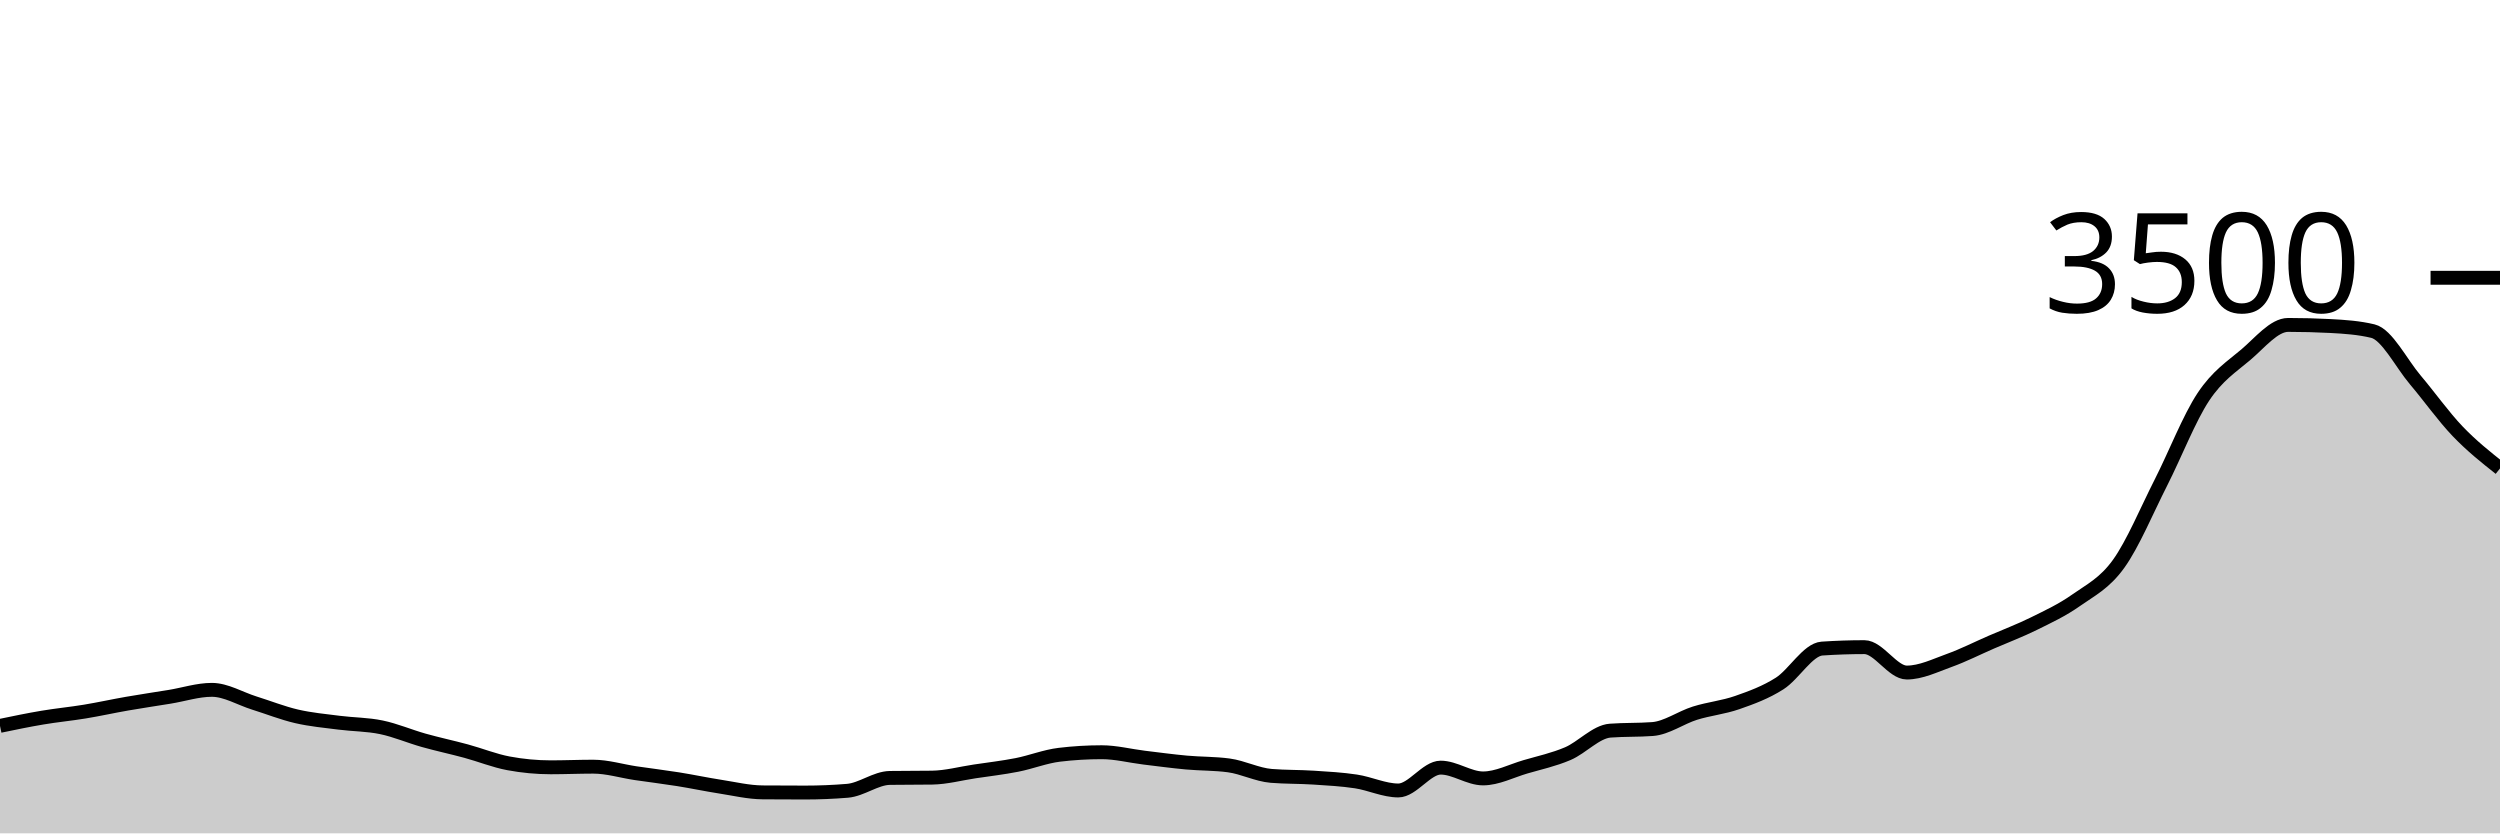
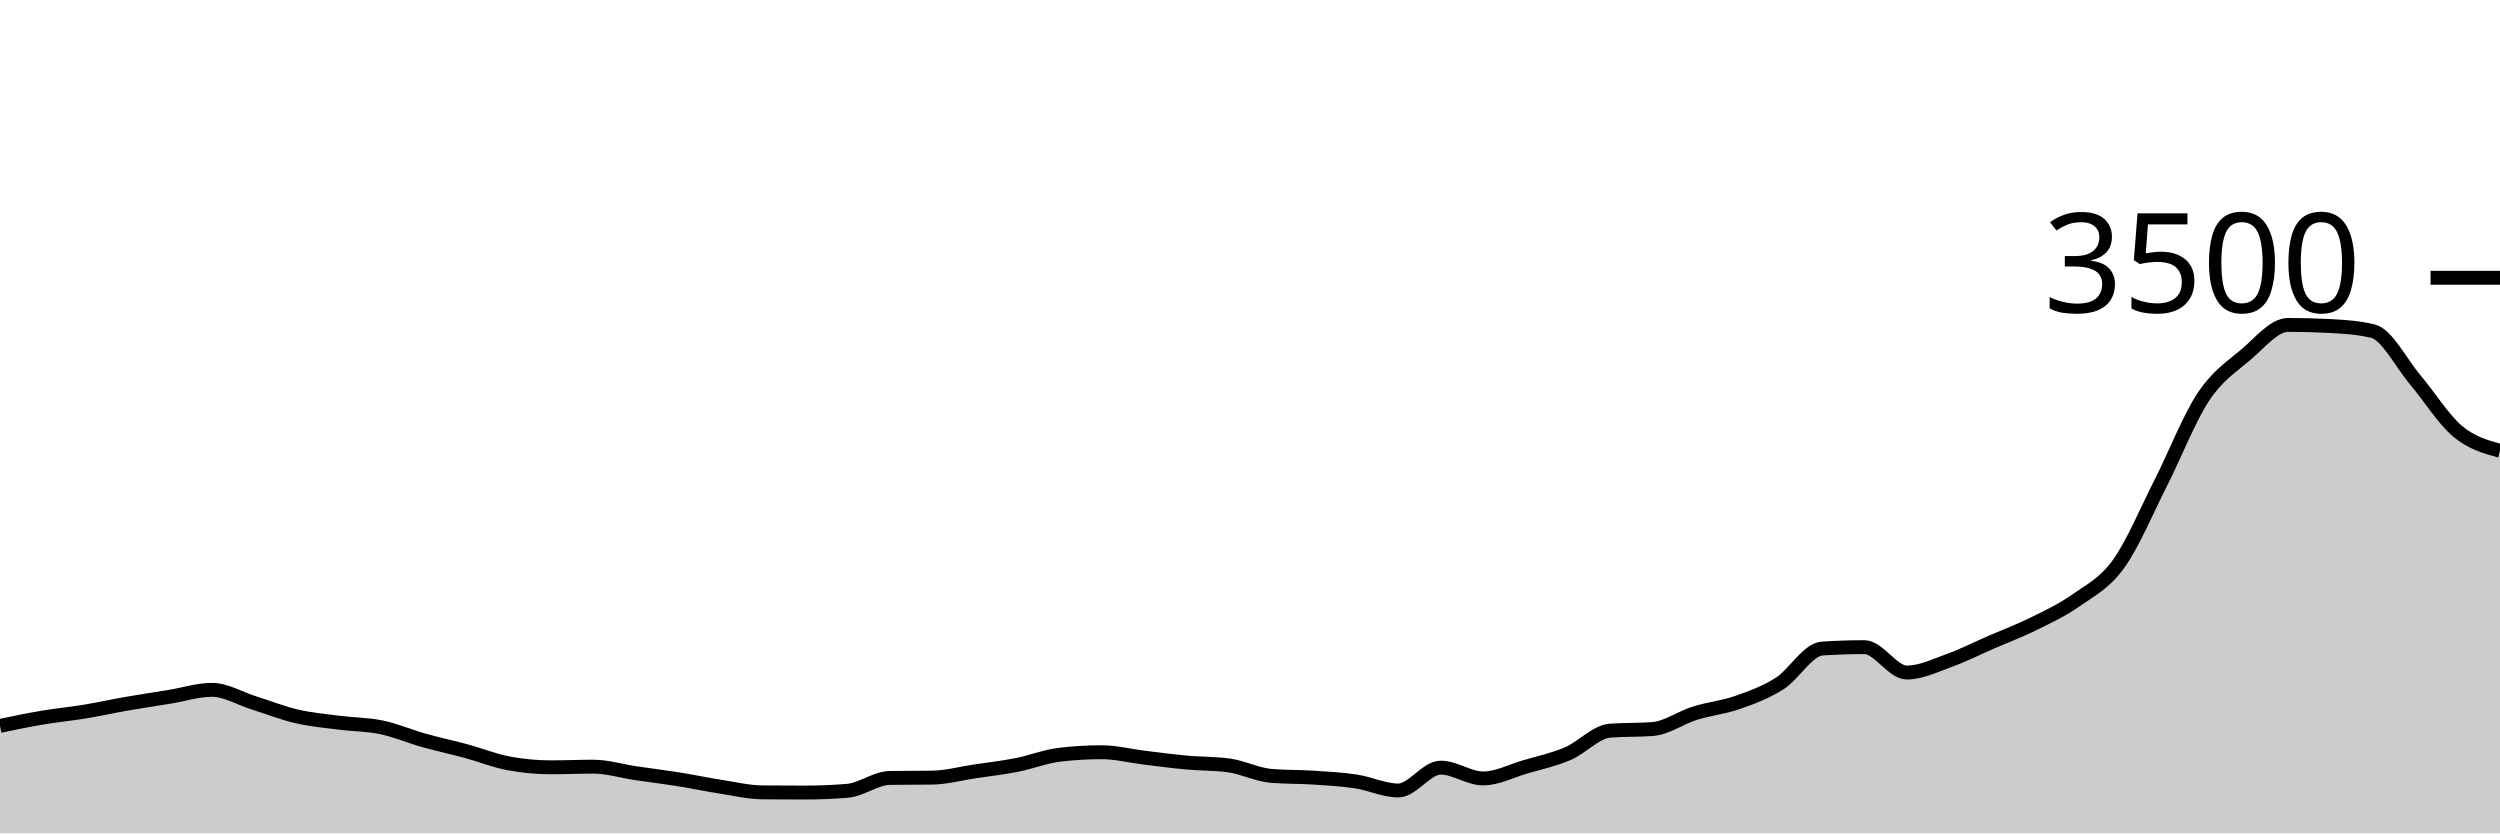
<svg xmlns="http://www.w3.org/2000/svg" viewBox="0 0 180 60">
  <g transform="translate(0,20)">
-     <path class="area" fill="rgba(0, 0, 0, 0.2)" d="M0,32.263C1.017,32.051,2.034,31.84,3.051,31.669C4.068,31.497,5.085,31.402,6.102,31.234C7.119,31.067,8.136,30.84,9.153,30.663C10.169,30.486,11.186,30.337,12.203,30.171C13.22,30.006,14.237,29.669,15.254,29.669C16.271,29.669,17.288,30.299,18.305,30.617C19.322,30.935,20.339,31.341,21.356,31.577C22.373,31.813,23.39,31.903,24.407,32.034C25.424,32.166,26.441,32.154,27.458,32.366C28.475,32.577,29.492,33.017,30.508,33.303C31.525,33.589,32.542,33.804,33.559,34.08C34.576,34.356,35.593,34.77,36.61,34.96C37.627,35.15,38.644,35.246,39.661,35.246C40.678,35.246,41.695,35.2,42.712,35.2C43.729,35.2,44.746,35.518,45.763,35.669C46.78,35.819,47.797,35.941,48.814,36.103C49.831,36.265,50.847,36.482,51.864,36.64C52.881,36.798,53.898,37.044,54.915,37.051C55.932,37.059,56.949,37.063,57.966,37.063C58.983,37.063,60,37.021,61.017,36.937C62.034,36.853,63.051,36.027,64.068,36.011C65.085,35.996,66.102,36.004,67.119,35.989C68.136,35.973,69.153,35.695,70.169,35.543C71.186,35.39,72.203,35.274,73.22,35.074C74.237,34.874,75.254,34.465,76.271,34.343C77.288,34.221,78.305,34.16,79.322,34.16C80.339,34.16,81.356,34.425,82.373,34.549C83.39,34.672,84.407,34.81,85.424,34.903C86.441,34.996,87.458,34.971,88.475,35.109C89.492,35.246,90.508,35.779,91.525,35.863C92.542,35.947,93.559,35.922,94.576,35.989C95.593,36.055,96.61,36.109,97.627,36.263C98.644,36.417,99.661,36.914,100.678,36.914C101.695,36.914,102.712,35.269,103.729,35.269C104.746,35.269,105.763,36.046,106.78,36.046C107.797,36.046,108.814,35.509,109.831,35.211C110.847,34.914,111.864,34.697,112.881,34.263C113.898,33.829,114.915,32.682,115.932,32.606C116.949,32.53,117.966,32.568,118.983,32.491C120,32.415,121.017,31.667,122.034,31.349C123.051,31.03,124.068,30.939,125.085,30.583C126.102,30.227,127.119,29.859,128.136,29.211C129.153,28.564,130.169,26.766,131.186,26.697C132.203,26.629,133.22,26.594,134.237,26.594C135.254,26.594,136.271,28.423,137.288,28.423C138.305,28.423,139.322,27.92,140.339,27.554C141.356,27.189,142.373,26.67,143.39,26.229C144.407,25.787,145.424,25.406,146.441,24.903C147.458,24.4,148.475,23.93,149.492,23.211C150.508,22.493,151.525,22.008,152.542,20.594C153.559,19.181,154.576,16.735,155.593,14.731C156.61,12.728,157.627,10.103,158.644,8.571C159.661,7.04,160.678,6.406,161.695,5.543C162.712,4.68,163.729,3.394,164.746,3.394C165.763,3.394,166.78,3.421,167.797,3.474C168.814,3.528,169.831,3.596,170.847,3.84C171.864,4.084,172.881,6.147,173.898,7.349C174.915,8.55,175.932,9.989,176.949,11.051C177.966,12.114,178.983,12.92,180,13.726L180,40C178.983,40,177.966,40,176.949,40C175.932,40,174.915,40,173.898,40C172.881,40,171.864,40,170.847,40C169.831,40,168.814,40,167.797,40C166.78,40,165.763,40,164.746,40C163.729,40,162.712,40,161.695,40C160.678,40,159.661,40,158.644,40C157.627,40,156.61,40,155.593,40C154.576,40,153.559,40,152.542,40C151.525,40,150.508,40,149.492,40C148.475,40,147.458,40,146.441,40C145.424,40,144.407,40,143.39,40C142.373,40,141.356,40,140.339,40C139.322,40,138.305,40,137.288,40C136.271,40,135.254,40,134.237,40C133.22,40,132.203,40,131.186,40C130.169,40,129.153,40,128.136,40C127.119,40,126.102,40,125.085,40C124.068,40,123.051,40,122.034,40C121.017,40,120,40,118.983,40C117.966,40,116.949,40,115.932,40C114.915,40,113.898,40,112.881,40C111.864,40,110.847,40,109.831,40C108.814,40,107.797,40,106.78,40C105.763,40,104.746,40,103.729,40C102.712,40,101.695,40,100.678,40C99.661,40,98.644,40,97.627,40C96.61,40,95.593,40,94.576,40C93.559,40,92.542,40,91.525,40C90.508,40,89.492,40,88.475,40C87.458,40,86.441,40,85.424,40C84.407,40,83.39,40,82.373,40C81.356,40,80.339,40,79.322,40C78.305,40,77.288,40,76.271,40C75.254,40,74.237,40,73.22,40C72.203,40,71.186,40,70.169,40C69.153,40,68.136,40,67.119,40C66.102,40,65.085,40,64.068,40C63.051,40,62.034,40,61.017,40C60,40,58.983,40,57.966,40C56.949,40,55.932,40,54.915,40C53.898,40,52.881,40,51.864,40C50.847,40,49.831,40,48.814,40C47.797,40,46.78,40,45.763,40C44.746,40,43.729,40,42.712,40C41.695,40,40.678,40,39.661,40C38.644,40,37.627,40,36.61,40C35.593,40,34.576,40,33.559,40C32.542,40,31.525,40,30.508,40C29.492,40,28.475,40,27.458,40C26.441,40,25.424,40,24.407,40C23.39,40,22.373,40,21.356,40C20.339,40,19.322,40,18.305,40C17.288,40,16.271,40,15.254,40C14.237,40,13.22,40,12.203,40C11.186,40,10.169,40,9.153,40C8.136,40,7.119,40,6.102,40C5.085,40,4.068,40,3.051,40C2.034,40,1.017,40,0,40Z" />
-     <path class="line" stroke="black" fill="none" d="M0,32.263C1.017,32.051,2.034,31.84,3.051,31.669C4.068,31.497,5.085,31.402,6.102,31.234C7.119,31.067,8.136,30.84,9.153,30.663C10.169,30.486,11.186,30.337,12.203,30.171C13.22,30.006,14.237,29.669,15.254,29.669C16.271,29.669,17.288,30.299,18.305,30.617C19.322,30.935,20.339,31.341,21.356,31.577C22.373,31.813,23.39,31.903,24.407,32.034C25.424,32.166,26.441,32.154,27.458,32.366C28.475,32.577,29.492,33.017,30.508,33.303C31.525,33.589,32.542,33.804,33.559,34.08C34.576,34.356,35.593,34.77,36.61,34.96C37.627,35.15,38.644,35.246,39.661,35.246C40.678,35.246,41.695,35.2,42.712,35.2C43.729,35.2,44.746,35.518,45.763,35.669C46.78,35.819,47.797,35.941,48.814,36.103C49.831,36.265,50.847,36.482,51.864,36.64C52.881,36.798,53.898,37.044,54.915,37.051C55.932,37.059,56.949,37.063,57.966,37.063C58.983,37.063,60,37.021,61.017,36.937C62.034,36.853,63.051,36.027,64.068,36.011C65.085,35.996,66.102,36.004,67.119,35.989C68.136,35.973,69.153,35.695,70.169,35.543C71.186,35.39,72.203,35.274,73.22,35.074C74.237,34.874,75.254,34.465,76.271,34.343C77.288,34.221,78.305,34.16,79.322,34.16C80.339,34.16,81.356,34.425,82.373,34.549C83.39,34.672,84.407,34.81,85.424,34.903C86.441,34.996,87.458,34.971,88.475,35.109C89.492,35.246,90.508,35.779,91.525,35.863C92.542,35.947,93.559,35.922,94.576,35.989C95.593,36.055,96.61,36.109,97.627,36.263C98.644,36.417,99.661,36.914,100.678,36.914C101.695,36.914,102.712,35.269,103.729,35.269C104.746,35.269,105.763,36.046,106.78,36.046C107.797,36.046,108.814,35.509,109.831,35.211C110.847,34.914,111.864,34.697,112.881,34.263C113.898,33.829,114.915,32.682,115.932,32.606C116.949,32.53,117.966,32.568,118.983,32.491C120,32.415,121.017,31.667,122.034,31.349C123.051,31.03,124.068,30.939,125.085,30.583C126.102,30.227,127.119,29.859,128.136,29.211C129.153,28.564,130.169,26.766,131.186,26.697C132.203,26.629,133.22,26.594,134.237,26.594C135.254,26.594,136.271,28.423,137.288,28.423C138.305,28.423,139.322,27.92,140.339,27.554C141.356,27.189,142.373,26.67,143.39,26.229C144.407,25.787,145.424,25.406,146.441,24.903C147.458,24.4,148.475,23.93,149.492,23.211C150.508,22.493,151.525,22.008,152.542,20.594C153.559,19.181,154.576,16.735,155.593,14.731C156.61,12.728,157.627,10.103,158.644,8.571C159.661,7.04,160.678,6.406,161.695,5.543C162.712,4.68,163.729,3.394,164.746,3.394C165.763,3.394,166.78,3.421,167.797,3.474C168.814,3.528,169.831,3.596,170.847,3.84C171.864,4.084,172.881,6.147,173.898,7.349C174.915,8.55,175.932,9.989,176.949,11.051C177.966,12.114,178.983,12.92,180,13.726" />
+     <path class="area" fill="rgba(0, 0, 0, 0.2)" d="M0,32.263C1.017,32.051,2.034,31.84,3.051,31.669C4.068,31.497,5.085,31.402,6.102,31.234C7.119,31.067,8.136,30.84,9.153,30.663C10.169,30.486,11.186,30.337,12.203,30.171C13.22,30.006,14.237,29.669,15.254,29.669C16.271,29.669,17.288,30.299,18.305,30.617C19.322,30.935,20.339,31.341,21.356,31.577C22.373,31.813,23.39,31.903,24.407,32.034C25.424,32.166,26.441,32.154,27.458,32.366C28.475,32.577,29.492,33.017,30.508,33.303C31.525,33.589,32.542,33.804,33.559,34.08C34.576,34.356,35.593,34.77,36.61,34.96C37.627,35.15,38.644,35.246,39.661,35.246C40.678,35.246,41.695,35.2,42.712,35.2C43.729,35.2,44.746,35.518,45.763,35.669C46.78,35.819,47.797,35.941,48.814,36.103C49.831,36.265,50.847,36.482,51.864,36.64C52.881,36.798,53.898,37.044,54.915,37.051C55.932,37.059,56.949,37.063,57.966,37.063C58.983,37.063,60,37.021,61.017,36.937C62.034,36.853,63.051,36.027,64.068,36.011C65.085,35.996,66.102,36.004,67.119,35.989C68.136,35.973,69.153,35.695,70.169,35.543C71.186,35.39,72.203,35.274,73.22,35.074C74.237,34.874,75.254,34.465,76.271,34.343C77.288,34.221,78.305,34.16,79.322,34.16C80.339,34.16,81.356,34.425,82.373,34.549C83.39,34.672,84.407,34.81,85.424,34.903C86.441,34.996,87.458,34.971,88.475,35.109C89.492,35.246,90.508,35.779,91.525,35.863C92.542,35.947,93.559,35.922,94.576,35.989C95.593,36.055,96.61,36.109,97.627,36.263C98.644,36.417,99.661,36.914,100.678,36.914C101.695,36.914,102.712,35.269,103.729,35.269C104.746,35.269,105.763,36.046,106.78,36.046C107.797,36.046,108.814,35.509,109.831,35.211C110.847,34.914,111.864,34.697,112.881,34.263C113.898,33.829,114.915,32.682,115.932,32.606C116.949,32.53,117.966,32.568,118.983,32.491C120,32.415,121.017,31.667,122.034,31.349C123.051,31.03,124.068,30.939,125.085,30.583C126.102,30.227,127.119,29.859,128.136,29.211C129.153,28.564,130.169,26.766,131.186,26.697C132.203,26.629,133.22,26.594,134.237,26.594C135.254,26.594,136.271,28.423,137.288,28.423C138.305,28.423,139.322,27.92,140.339,27.554C141.356,27.189,142.373,26.67,143.39,26.229C144.407,25.787,145.424,25.406,146.441,24.903C147.458,24.4,148.475,23.93,149.492,23.211C150.508,22.493,151.525,22.008,152.542,20.594C153.559,19.181,154.576,16.735,155.593,14.731C156.61,12.728,157.627,10.103,158.644,8.571C159.661,7.04,160.678,6.406,161.695,5.543C162.712,4.68,163.729,3.394,164.746,3.394C165.763,3.394,166.78,3.421,167.797,3.474C168.814,3.528,169.831,3.596,170.847,3.84C171.864,4.084,172.881,6.147,173.898,7.349C174.915,8.55,175.932,10.2,176.949,11.051C177.966,11.903,178.983,12.18,180,12.457L180,40C178.983,40,177.966,40,176.949,40C175.932,40,174.915,40,173.898,40C172.881,40,171.864,40,170.847,40C169.831,40,168.814,40,167.797,40C166.78,40,165.763,40,164.746,40C163.729,40,162.712,40,161.695,40C160.678,40,159.661,40,158.644,40C157.627,40,156.61,40,155.593,40C154.576,40,153.559,40,152.542,40C151.525,40,150.508,40,149.492,40C148.475,40,147.458,40,146.441,40C145.424,40,144.407,40,143.39,40C142.373,40,141.356,40,140.339,40C139.322,40,138.305,40,137.288,40C136.271,40,135.254,40,134.237,40C133.22,40,132.203,40,131.186,40C130.169,40,129.153,40,128.136,40C127.119,40,126.102,40,125.085,40C124.068,40,123.051,40,122.034,40C121.017,40,120,40,118.983,40C117.966,40,116.949,40,115.932,40C114.915,40,113.898,40,112.881,40C111.864,40,110.847,40,109.831,40C108.814,40,107.797,40,106.78,40C105.763,40,104.746,40,103.729,40C102.712,40,101.695,40,100.678,40C99.661,40,98.644,40,97.627,40C96.61,40,95.593,40,94.576,40C93.559,40,92.542,40,91.525,40C90.508,40,89.492,40,88.475,40C87.458,40,86.441,40,85.424,40C84.407,40,83.39,40,82.373,40C81.356,40,80.339,40,79.322,40C78.305,40,77.288,40,76.271,40C75.254,40,74.237,40,73.22,40C72.203,40,71.186,40,70.169,40C69.153,40,68.136,40,67.119,40C66.102,40,65.085,40,64.068,40C63.051,40,62.034,40,61.017,40C60,40,58.983,40,57.966,40C56.949,40,55.932,40,54.915,40C53.898,40,52.881,40,51.864,40C50.847,40,49.831,40,48.814,40C47.797,40,46.78,40,45.763,40C44.746,40,43.729,40,42.712,40C41.695,40,40.678,40,39.661,40C38.644,40,37.627,40,36.61,40C35.593,40,34.576,40,33.559,40C32.542,40,31.525,40,30.508,40C29.492,40,28.475,40,27.458,40C26.441,40,25.424,40,24.407,40C23.39,40,22.373,40,21.356,40C20.339,40,19.322,40,18.305,40C17.288,40,16.271,40,15.254,40C14.237,40,13.22,40,12.203,40C11.186,40,10.169,40,9.153,40C8.136,40,7.119,40,6.102,40C5.085,40,4.068,40,3.051,40C2.034,40,1.017,40,0,40Z" />
+     <path class="line" stroke="black" fill="none" d="M0,32.263C1.017,32.051,2.034,31.84,3.051,31.669C4.068,31.497,5.085,31.402,6.102,31.234C7.119,31.067,8.136,30.84,9.153,30.663C10.169,30.486,11.186,30.337,12.203,30.171C13.22,30.006,14.237,29.669,15.254,29.669C16.271,29.669,17.288,30.299,18.305,30.617C19.322,30.935,20.339,31.341,21.356,31.577C22.373,31.813,23.39,31.903,24.407,32.034C25.424,32.166,26.441,32.154,27.458,32.366C28.475,32.577,29.492,33.017,30.508,33.303C31.525,33.589,32.542,33.804,33.559,34.08C34.576,34.356,35.593,34.77,36.61,34.96C37.627,35.15,38.644,35.246,39.661,35.246C40.678,35.246,41.695,35.2,42.712,35.2C43.729,35.2,44.746,35.518,45.763,35.669C46.78,35.819,47.797,35.941,48.814,36.103C49.831,36.265,50.847,36.482,51.864,36.64C52.881,36.798,53.898,37.044,54.915,37.051C55.932,37.059,56.949,37.063,57.966,37.063C58.983,37.063,60,37.021,61.017,36.937C62.034,36.853,63.051,36.027,64.068,36.011C65.085,35.996,66.102,36.004,67.119,35.989C68.136,35.973,69.153,35.695,70.169,35.543C71.186,35.39,72.203,35.274,73.22,35.074C74.237,34.874,75.254,34.465,76.271,34.343C77.288,34.221,78.305,34.16,79.322,34.16C80.339,34.16,81.356,34.425,82.373,34.549C83.39,34.672,84.407,34.81,85.424,34.903C86.441,34.996,87.458,34.971,88.475,35.109C89.492,35.246,90.508,35.779,91.525,35.863C92.542,35.947,93.559,35.922,94.576,35.989C95.593,36.055,96.61,36.109,97.627,36.263C98.644,36.417,99.661,36.914,100.678,36.914C101.695,36.914,102.712,35.269,103.729,35.269C104.746,35.269,105.763,36.046,106.78,36.046C107.797,36.046,108.814,35.509,109.831,35.211C110.847,34.914,111.864,34.697,112.881,34.263C113.898,33.829,114.915,32.682,115.932,32.606C116.949,32.53,117.966,32.568,118.983,32.491C120,32.415,121.017,31.667,122.034,31.349C123.051,31.03,124.068,30.939,125.085,30.583C126.102,30.227,127.119,29.859,128.136,29.211C129.153,28.564,130.169,26.766,131.186,26.697C132.203,26.629,133.22,26.594,134.237,26.594C135.254,26.594,136.271,28.423,137.288,28.423C138.305,28.423,139.322,27.92,140.339,27.554C141.356,27.189,142.373,26.67,143.39,26.229C144.407,25.787,145.424,25.406,146.441,24.903C147.458,24.4,148.475,23.93,149.492,23.211C150.508,22.493,151.525,22.008,152.542,20.594C153.559,19.181,154.576,16.735,155.593,14.731C156.61,12.728,157.627,10.103,158.644,8.571C159.661,7.04,160.678,6.406,161.695,5.543C162.712,4.68,163.729,3.394,164.746,3.394C165.763,3.394,166.78,3.421,167.797,3.474C168.814,3.528,169.831,3.596,170.847,3.84C171.864,4.084,172.881,6.147,173.898,7.349C174.915,8.55,175.932,10.2,176.949,11.051C177.966,11.903,178.983,12.18,180,12.457" />
    <path class="axis-ceiling" stroke-width="1" stroke="black" fill="none" d="M175,0L180,0" />
    <text class="axis-ceiling-label" font-family="sans-serif" text-anchor="end" font-size="10px" x="170" y="2.5">3500</text>
  </g>
</svg>
